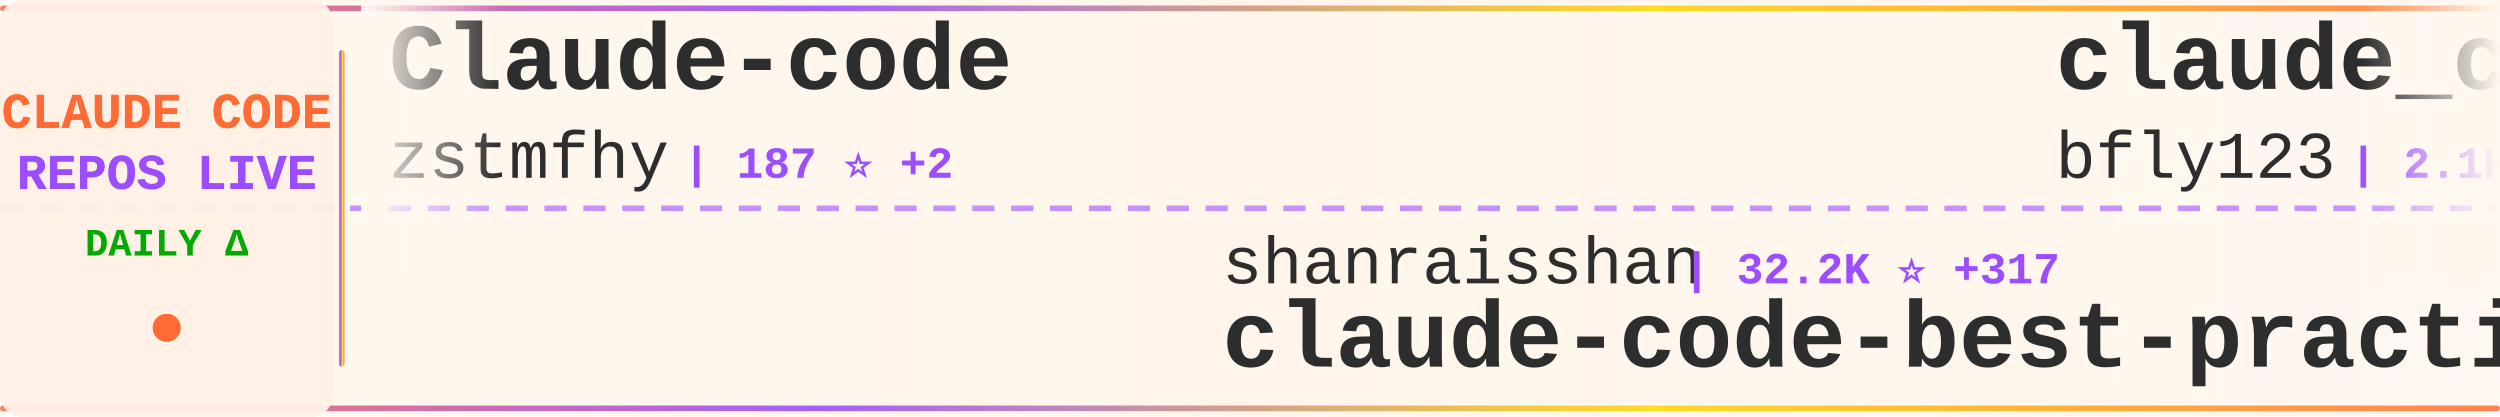
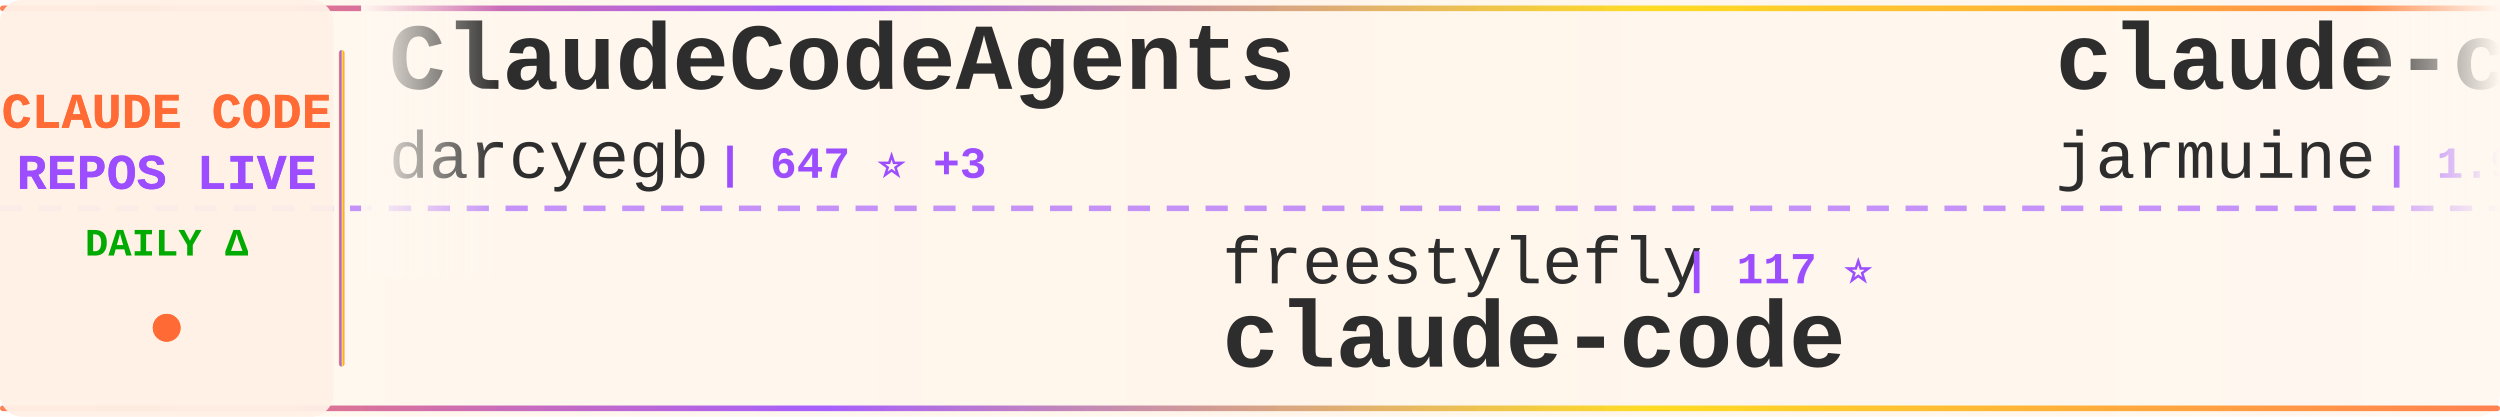
<svg xmlns="http://www.w3.org/2000/svg" width="900" height="150">
  <defs>
    <linearGradient id="tickerBg" x1="0%" y1="0%" x2="100%" y2="0%">
      <stop offset="0%" style="stop-color:#fff8f0;stop-opacity:0.98" />
      <stop offset="50%" style="stop-color:#fff5eb;stop-opacity:1" />
      <stop offset="100%" style="stop-color:#fff8f0;stop-opacity:0.98" />
    </linearGradient>
    <linearGradient id="borderGrad" x1="0%" y1="0%" x2="100%" y2="0%">
      <stop offset="0%" style="stop-color:#FF6B35;stop-opacity:0.85">
        <animate attributeName="stop-opacity" values="0.85;1;0.85" dur="2s" repeatCount="indefinite" />
      </stop>
      <stop offset="33%" style="stop-color:#9C4EFF;stop-opacity:0.9">
        <animate attributeName="stop-opacity" values="0.9;1;0.9" dur="2.2s" repeatCount="indefinite" />
      </stop>
      <stop offset="66%" style="stop-color:#FFD700;stop-opacity:0.85">
        <animate attributeName="stop-opacity" values="0.85;1;0.85" dur="1.8s" repeatCount="indefinite" />
      </stop>
      <stop offset="100%" style="stop-color:#FF6B35;stop-opacity:0.85">
        <animate attributeName="stop-opacity" values="0.85;1;0.85" dur="2s" repeatCount="indefinite" />
      </stop>
    </linearGradient>
    <filter id="textGlow">
      <feGaussianBlur stdDeviation="0.15" result="coloredBlur" />
      <feMerge>
        <feMergeNode in="coloredBlur" />
        <feMergeNode in="SourceGraphic" />
      </feMerge>
    </filter>
    <filter id="metricGlow">
      <feGaussianBlur stdDeviation="0.2" result="coloredBlur" />
      <feMerge>
        <feMergeNode in="coloredBlur" />
        <feMergeNode in="SourceGraphic" />
      </feMerge>
    </filter>
    <linearGradient id="leftFade" x1="0%" y1="0%" x2="100%" y2="0%">
      <stop offset="0%" style="stop-color:#fff8f0;stop-opacity:1" />
      <stop offset="100%" style="stop-color:#fff8f0;stop-opacity:0" />
    </linearGradient>
    <linearGradient id="rightFade" x1="0%" y1="0%" x2="100%" y2="0%">
      <stop offset="0%" style="stop-color:#fff8f0;stop-opacity:0" />
      <stop offset="100%" style="stop-color:#fff8f0;stop-opacity:1" />
    </linearGradient>
  </defs>
  <rect width="900" height="150" fill="url(#tickerBg)" rx="8" />
  <rect x="0" y="2" width="900" height="2" fill="url(#borderGrad)" rx="1" />
  <rect x="0" y="146" width="900" height="2" fill="url(#borderGrad)" rx="1" />
  <line x1="0" y1="75" x2="900" y2="75" stroke="#9C4EFF" stroke-width="2" stroke-dasharray="8 6" opacity="0.6" />
  <rect x="0" y="0" width="120" height="150" fill="#fff0e6" opacity="0.95" rx="8" />
  <text x="60" y="46" font-family="'Courier New', monospace" font-size="18" font-weight="bold" fill="#FF6B35" text-anchor="middle" filter="url(#textGlow)">
    CLAUDE CODE
  </text>
  <text x="60" y="68" font-family="'Courier New', monospace" font-size="18" font-weight="bold" fill="#9C4EFF" text-anchor="middle" filter="url(#textGlow)">
    REPOS LIVE
  </text>
  <text x="60" y="92" font-family="'Courier New', monospace" font-size="14" font-weight="bold" fill="#00aa00" text-anchor="middle">
    DAILY Δ
  </text>
  <circle cx="60" cy="118" r="5" fill="#FF6B35" filter="url(#metricGlow)">
    <animate attributeName="r" values="4;6;4" dur="1.5s" repeatCount="indefinite" />
    <animate attributeName="opacity" values="0.6;1;0.6" dur="1.5s" repeatCount="indefinite" />
  </circle>
  <rect x="122" y="18" width="2" height="114" fill="url(#borderGrad)" rx="1" />
  <clipPath id="tickerClip">
    <rect x="130" y="0" width="770" height="150" />
  </clipPath>
  <g clip-path="url(#tickerClip)">
    <g id="tickerItems">
      <animateTransform attributeName="transform" attributeType="XML" type="translate" from="0 0" to="-3000 0" dur="54s" repeatCount="indefinite" />
      <g transform="translate(0, 0)">
-         <text x="140" y="32" font-family="'Courier New', monospace" font-size="34" font-weight="bold" fill="#2d2d2d">Claude-code</text>
-         <text x="140" y="64" font-family="'Courier New', monospace" font-size="24" font-weight="normal" fill="#2d2d2d" opacity="1.0">zstmfhy</text>
-         <text x="246" y="64" font-family="'Courier New', monospace" font-size="16" font-weight="bold" fill="#9C4EFF"> | 187 ⭐ +2</text>
+         <text x="140" y="32" font-family="'Courier New', monospace" font-size="34" font-weight="bold" fill="#2d2d2d">ClaudeCodeAgents</text>
+         <text x="140" y="64" font-family="'Courier New', monospace" font-size="24" font-weight="normal" fill="#2d2d2d" opacity="1.0">darcyegb</text>
+         <text x="258" y="64" font-family="'Courier New', monospace" font-size="16" font-weight="bold" fill="#9C4EFF"> | 647 ⭐ +3</text>
      </g>
      <g transform="translate(300, 0)">
-         <text x="140" y="102" font-family="'Courier New', monospace" font-size="24" font-weight="normal" fill="#2d2d2d" opacity="1.0">shanraisshan</text>
-         <text x="306" y="102" font-family="'Courier New', monospace" font-size="16" font-weight="bold" fill="#9C4EFF"> | 32.2K ⭐ +317</text>
-         <text x="140" y="132" font-family="'Courier New', monospace" font-size="34" font-weight="bold" fill="#2d2d2d">claude-code-best-practic...</text>
+         <text x="140" y="102" font-family="'Courier New', monospace" font-size="24" font-weight="normal" fill="#2d2d2d" opacity="1.0">freestylefly</text>
+         <text x="306" y="102" font-family="'Courier New', monospace" font-size="16" font-weight="bold" fill="#9C4EFF"> | 117 ⭐</text>
+         <text x="140" y="132" font-family="'Courier New', monospace" font-size="34" font-weight="bold" fill="#2d2d2d">claude-code</text>
      </g>
      <g transform="translate(600, 0)">
-         <text x="140" y="32" font-family="'Courier New', monospace" font-size="34" font-weight="bold" fill="#2d2d2d">claude_code_bridge</text>
-         <text x="140" y="64" font-family="'Courier New', monospace" font-size="24" font-weight="normal" fill="#2d2d2d" opacity="1.0">bfly123</text>
-         <text x="246" y="64" font-family="'Courier New', monospace" font-size="16" font-weight="bold" fill="#9C4EFF"> | 2.1K ⭐ +12</text>
+         <text x="140" y="32" font-family="'Courier New', monospace" font-size="34" font-weight="bold" fill="#2d2d2d">claude-code</text>
+         <text x="140" y="64" font-family="'Courier New', monospace" font-size="24" font-weight="normal" fill="#2d2d2d" opacity="1.0">jarmuine</text>
+         <text x="258" y="64" font-family="'Courier New', monospace" font-size="16" font-weight="bold" fill="#9C4EFF"> | 1.9K ⭐ +37</text>
      </g>
      <g transform="translate(900, 0)">
-         <text x="140" y="102" font-family="'Courier New', monospace" font-size="24" font-weight="normal" fill="#2d2d2d" opacity="1.0">sugyan</text>
-         <text x="234" y="102" font-family="'Courier New', monospace" font-size="16" font-weight="bold" fill="#9C4EFF"> | 998 ⭐ +2</text>
-         <text x="140" y="132" font-family="'Courier New', monospace" font-size="34" font-weight="bold" fill="#2d2d2d">claude-code-webui</text>
+         <text x="140" y="102" font-family="'Courier New', monospace" font-size="24" font-weight="normal" fill="#2d2d2d" opacity="1.0">anthropics</text>
+         <text x="282" y="102" font-family="'Courier New', monospace" font-size="16" font-weight="bold" fill="#9C4EFF"> | 6.9K ⭐ +16</text>
+         <text x="140" y="132" font-family="'Courier New', monospace" font-size="34" font-weight="bold" fill="#2d2d2d">claude-code-action</text>
      </g>
      <g transform="translate(1200, 0)">
-         <text x="140" y="32" font-family="'Courier New', monospace" font-size="34" font-weight="bold" fill="#2d2d2d">claude-code</text>
-         <text x="140" y="64" font-family="'Courier New', monospace" font-size="24" font-weight="normal" fill="#2d2d2d" opacity="1.0">mehmoodosman</text>
-         <text x="306" y="64" font-family="'Courier New', monospace" font-size="16" font-weight="bold" fill="#9C4EFF"> | 144 ⭐ +6</text>
+         <text x="140" y="32" font-family="'Courier New', monospace" font-size="34" font-weight="bold" fill="#2d2d2d">claude-code-telegram</text>
+         <text x="140" y="64" font-family="'Courier New', monospace" font-size="24" font-weight="normal" fill="#2d2d2d" opacity="1.0">RichardAtCT</text>
+         <text x="294" y="64" font-family="'Courier New', monospace" font-size="16" font-weight="bold" fill="#9C4EFF"> | 2.4K ⭐ +15</text>
      </g>
      <g transform="translate(1500, 0)">
-         <text x="140" y="102" font-family="'Courier New', monospace" font-size="24" font-weight="normal" fill="#2d2d2d" opacity="1.0">shareAI-lab</text>
-         <text x="294" y="102" font-family="'Courier New', monospace" font-size="16" font-weight="bold" fill="#9C4EFF"> | 48.7K ⭐ +417</text>
-         <text x="140" y="132" font-family="'Courier New', monospace" font-size="34" font-weight="bold" fill="#2d2d2d">learn-claude-code</text>
+         <text x="140" y="102" font-family="'Courier New', monospace" font-size="24" font-weight="normal" fill="#2d2d2d" opacity="1.0">T-Lab-CUHKSZ</text>
+         <text x="306" y="102" font-family="'Courier New', monospace" font-size="16" font-weight="bold" fill="#9C4EFF"> | 283 ⭐ +5</text>
+         <text x="140" y="132" font-family="'Courier New', monospace" font-size="34" font-weight="bold" fill="#2d2d2d">claude-code</text>
      </g>
      <g transform="translate(1800, 0)">
-         <text x="140" y="32" font-family="'Courier New', monospace" font-size="34" font-weight="bold" fill="#2d2d2d">ralph-claude-code</text>
-         <text x="140" y="64" font-family="'Courier New', monospace" font-size="24" font-weight="normal" fill="#2d2d2d" opacity="1.0">frankbria</text>
-         <text x="270" y="64" font-family="'Courier New', monospace" font-size="16" font-weight="bold" fill="#9C4EFF"> | 8.5K ⭐ +56</text>
+         <text x="140" y="32" font-family="'Courier New', monospace" font-size="34" font-weight="bold" fill="#2d2d2d">ClaudeCode</text>
+         <text x="140" y="64" font-family="'Courier New', monospace" font-size="24" font-weight="normal" fill="#2d2d2d" opacity="1.0">guanshan</text>
+         <text x="258" y="64" font-family="'Courier New', monospace" font-size="16" font-weight="bold" fill="#9C4EFF"> | 52 ⭐</text>
      </g>
      <g transform="translate(2100, 0)">
-         <text x="140" y="102" font-family="'Courier New', monospace" font-size="24" font-weight="normal" fill="#2d2d2d" opacity="1.0">carlvellotti</text>
-         <text x="306" y="102" font-family="'Courier New', monospace" font-size="16" font-weight="bold" fill="#9C4EFF"> | 1.8K ⭐ +11</text>
-         <text x="140" y="132" font-family="'Courier New', monospace" font-size="34" font-weight="bold" fill="#2d2d2d">claude-code-pm-course</text>
+         <text x="140" y="102" font-family="'Courier New', monospace" font-size="24" font-weight="normal" fill="#2d2d2d" opacity="1.0">chiragjoshi12</text>
+         <text x="318" y="102" font-family="'Courier New', monospace" font-size="16" font-weight="bold" fill="#9C4EFF"> | 172 ⭐ +6</text>
+         <text x="140" y="132" font-family="'Courier New', monospace" font-size="34" font-weight="bold" fill="#2d2d2d">claude-code</text>
      </g>
      <g transform="translate(2400, 0)">
-         <text x="140" y="32" font-family="'Courier New', monospace" font-size="34" font-weight="bold" fill="#2d2d2d">leaked-claude-code</text>
-         <text x="140" y="64" font-family="'Courier New', monospace" font-size="24" font-weight="normal" fill="#2d2d2d" opacity="1.0">leaked-claude-code</text>
-         <text x="378" y="64" font-family="'Courier New', monospace" font-size="16" font-weight="bold" fill="#9C4EFF"> | 812 ⭐ +40</text>
+         <text x="140" y="32" font-family="'Courier New', monospace" font-size="34" font-weight="bold" fill="#2d2d2d">awesome-claude-code-tool...</text>
+         <text x="140" y="64" font-family="'Courier New', monospace" font-size="24" font-weight="normal" fill="#2d2d2d" opacity="1.0">rohitg00</text>
+         <text x="258" y="64" font-family="'Courier New', monospace" font-size="16" font-weight="bold" fill="#9C4EFF"> | 1.1K ⭐ +29</text>
      </g>
      <g transform="translate(2700, 0)">
-         <text x="140" y="102" font-family="'Courier New', monospace" font-size="24" font-weight="normal" fill="#2d2d2d" opacity="1.0">hangsman</text>
-         <text x="258" y="102" font-family="'Courier New', monospace" font-size="16" font-weight="bold" fill="#9C4EFF"> | 731 ⭐ +14</text>
-         <text x="140" y="132" font-family="'Courier New', monospace" font-size="34" font-weight="bold" fill="#2d2d2d">claude-code-source</text>
+         <text x="140" y="102" font-family="'Courier New', monospace" font-size="24" font-weight="normal" fill="#2d2d2d" opacity="1.0">feiskyer</text>
+         <text x="258" y="102" font-family="'Courier New', monospace" font-size="16" font-weight="bold" fill="#9C4EFF"> | 1.4K ⭐ +7</text>
+         <text x="140" y="132" font-family="'Courier New', monospace" font-size="34" font-weight="bold" fill="#2d2d2d">claude-code-settings</text>
      </g>
      <g transform="translate(3000, 0)">
-         <text x="140" y="32" font-family="'Courier New', monospace" font-size="34" font-weight="bold" fill="#2d2d2d">Claude-code</text>
-         <text x="140" y="64" font-family="'Courier New', monospace" font-size="24" font-weight="normal" fill="#2d2d2d" opacity="1.0">zstmfhy</text>
-         <text x="246" y="64" font-family="'Courier New', monospace" font-size="16" font-weight="bold" fill="#9C4EFF"> | 187 ⭐ +2</text>
+         <text x="140" y="32" font-family="'Courier New', monospace" font-size="34" font-weight="bold" fill="#2d2d2d">ClaudeCodeAgents</text>
+         <text x="140" y="64" font-family="'Courier New', monospace" font-size="24" font-weight="normal" fill="#2d2d2d" opacity="1.0">darcyegb</text>
+         <text x="258" y="64" font-family="'Courier New', monospace" font-size="16" font-weight="bold" fill="#9C4EFF"> | 647 ⭐ +3</text>
      </g>
      <g transform="translate(3300, 0)">
-         <text x="140" y="102" font-family="'Courier New', monospace" font-size="24" font-weight="normal" fill="#2d2d2d" opacity="1.0">shanraisshan</text>
-         <text x="306" y="102" font-family="'Courier New', monospace" font-size="16" font-weight="bold" fill="#9C4EFF"> | 32.2K ⭐ +317</text>
-         <text x="140" y="132" font-family="'Courier New', monospace" font-size="34" font-weight="bold" fill="#2d2d2d">claude-code-best-practic...</text>
+         <text x="140" y="102" font-family="'Courier New', monospace" font-size="24" font-weight="normal" fill="#2d2d2d" opacity="1.0">freestylefly</text>
+         <text x="306" y="102" font-family="'Courier New', monospace" font-size="16" font-weight="bold" fill="#9C4EFF"> | 117 ⭐</text>
+         <text x="140" y="132" font-family="'Courier New', monospace" font-size="34" font-weight="bold" fill="#2d2d2d">claude-code</text>
      </g>
      <g transform="translate(3600, 0)">
-         <text x="140" y="32" font-family="'Courier New', monospace" font-size="34" font-weight="bold" fill="#2d2d2d">claude_code_bridge</text>
-         <text x="140" y="64" font-family="'Courier New', monospace" font-size="24" font-weight="normal" fill="#2d2d2d" opacity="1.0">bfly123</text>
-         <text x="246" y="64" font-family="'Courier New', monospace" font-size="16" font-weight="bold" fill="#9C4EFF"> | 2.1K ⭐ +12</text>
+         <text x="140" y="32" font-family="'Courier New', monospace" font-size="34" font-weight="bold" fill="#2d2d2d">claude-code</text>
+         <text x="140" y="64" font-family="'Courier New', monospace" font-size="24" font-weight="normal" fill="#2d2d2d" opacity="1.0">jarmuine</text>
+         <text x="258" y="64" font-family="'Courier New', monospace" font-size="16" font-weight="bold" fill="#9C4EFF"> | 1.9K ⭐ +37</text>
      </g>
      <g transform="translate(3900, 0)">
-         <text x="140" y="102" font-family="'Courier New', monospace" font-size="24" font-weight="normal" fill="#2d2d2d" opacity="1.0">sugyan</text>
-         <text x="234" y="102" font-family="'Courier New', monospace" font-size="16" font-weight="bold" fill="#9C4EFF"> | 998 ⭐ +2</text>
-         <text x="140" y="132" font-family="'Courier New', monospace" font-size="34" font-weight="bold" fill="#2d2d2d">claude-code-webui</text>
+         <text x="140" y="102" font-family="'Courier New', monospace" font-size="24" font-weight="normal" fill="#2d2d2d" opacity="1.0">anthropics</text>
+         <text x="282" y="102" font-family="'Courier New', monospace" font-size="16" font-weight="bold" fill="#9C4EFF"> | 6.9K ⭐ +16</text>
+         <text x="140" y="132" font-family="'Courier New', monospace" font-size="34" font-weight="bold" fill="#2d2d2d">claude-code-action</text>
      </g>
    </g>
  </g>
  <rect x="130" y="0" width="50" height="100" fill="url(#leftFade)" />
  <rect x="850" y="0" width="50" height="100" fill="url(#rightFade)" />
</svg>
